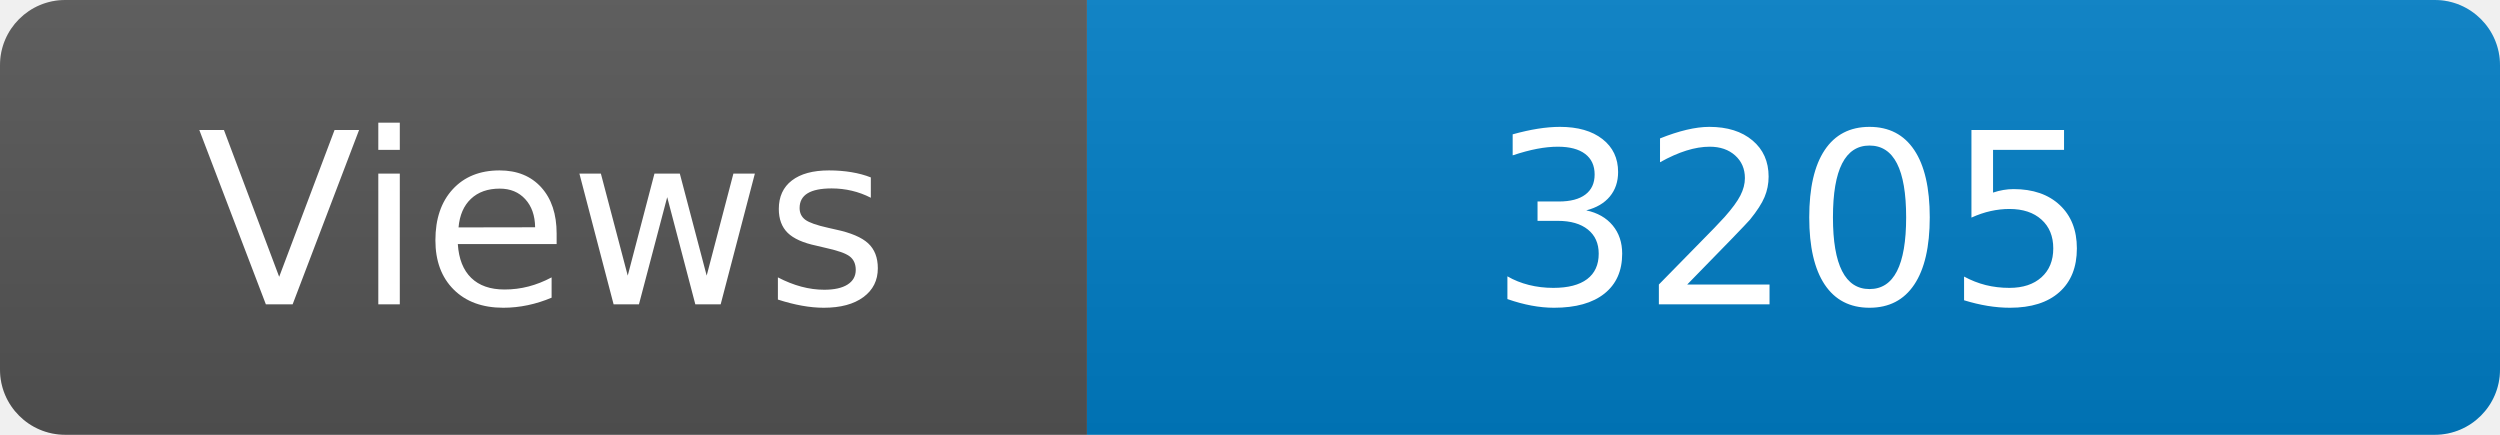
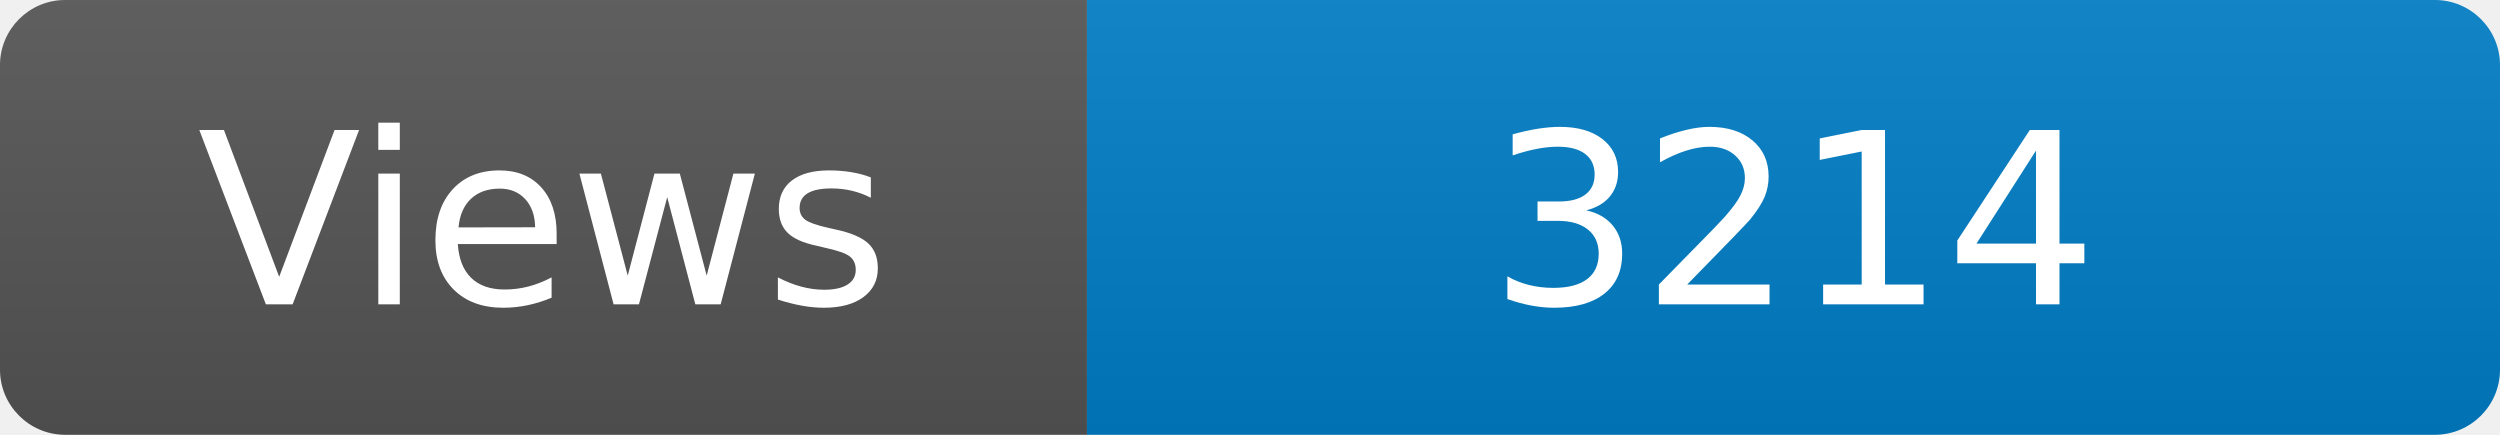
<svg xmlns="http://www.w3.org/2000/svg" width="115" height="20" role="img" aria-label="Maintained?: yes">
  <linearGradient id="s" x2="0" y2="100%">
    <stop offset="0" stop-color="#bbb" stop-opacity=".1" />
    <stop offset="1" stop-opacity=".1" />
  </linearGradient>
  <clipPath id="r">
    <rect width="115" height="20" rx="3" fill="#fff" />
  </clipPath>
  <g clip-path="url(#r)">
    <rect width="50" height="20" fill="#555" />
    <rect x="50" width="160" height="20" fill="#007ec6" />
    <rect width="115" height="20" fill="url(#s)" />
  </g>
  <g fill="#fff" text-anchor="middle" font-family="Verdana,Geneva,DejaVu Sans,sans-serif" font-size="110">
    <text x="250" y="140" transform="scale(.1)" fill="#fff">Views</text>
-     <text x="825" y="140" transform="scale(.1)" fill="#fff">3205</text>
+     <text x="825" y="140" transform="scale(.1)" fill="#fff">3214</text>
  </g>
</svg>
